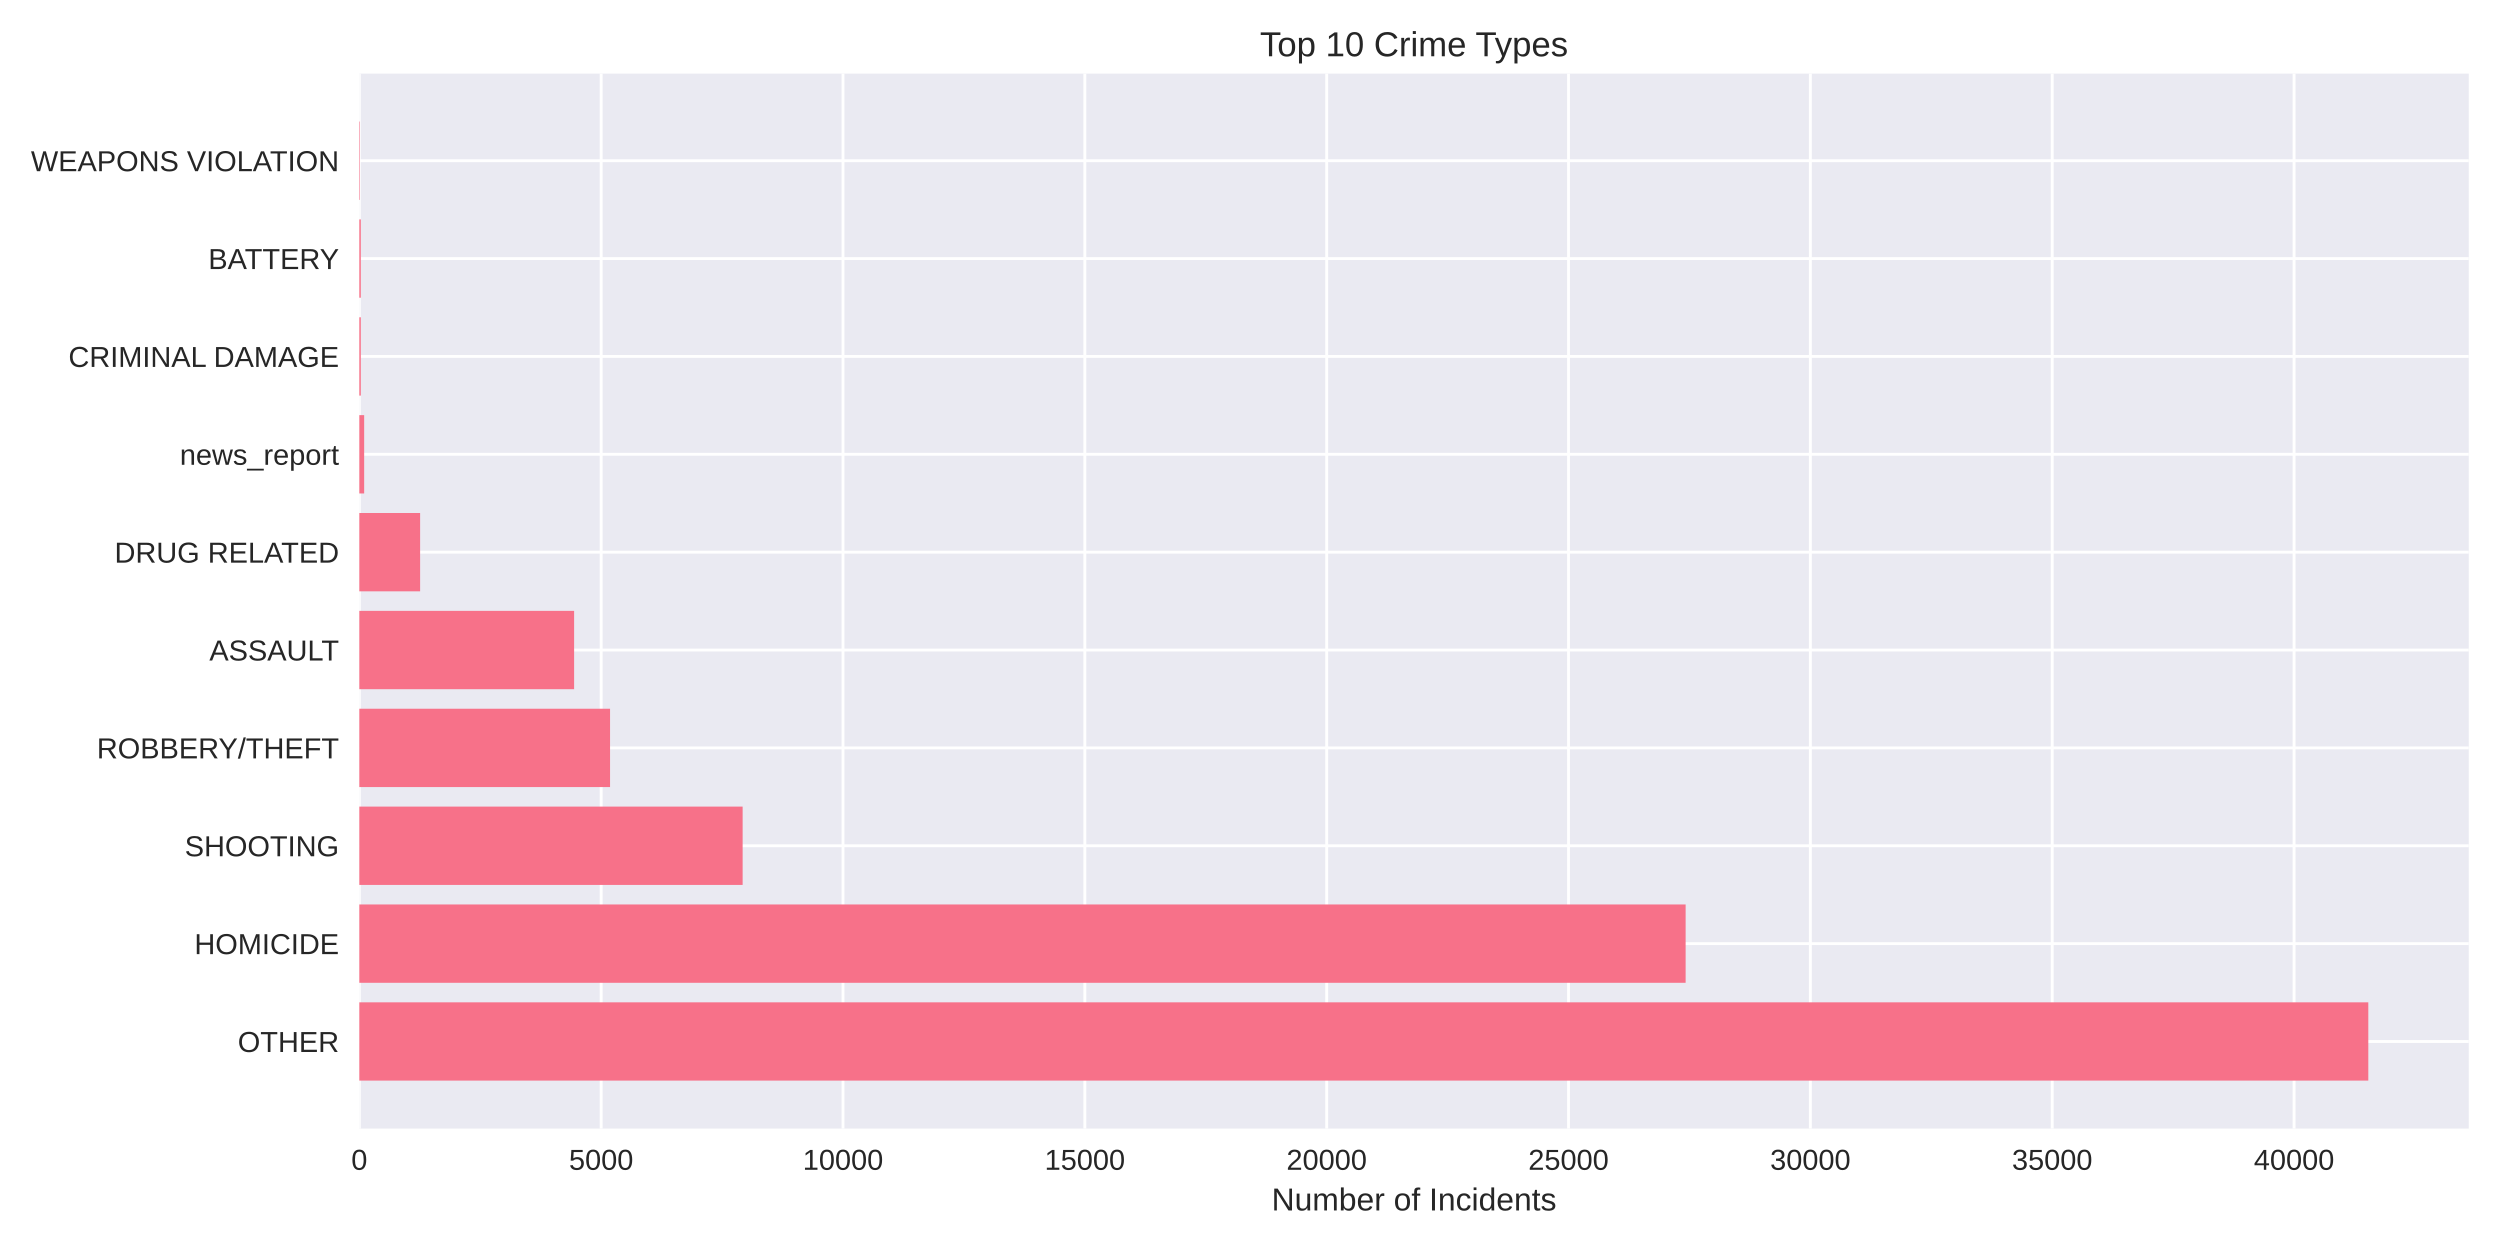
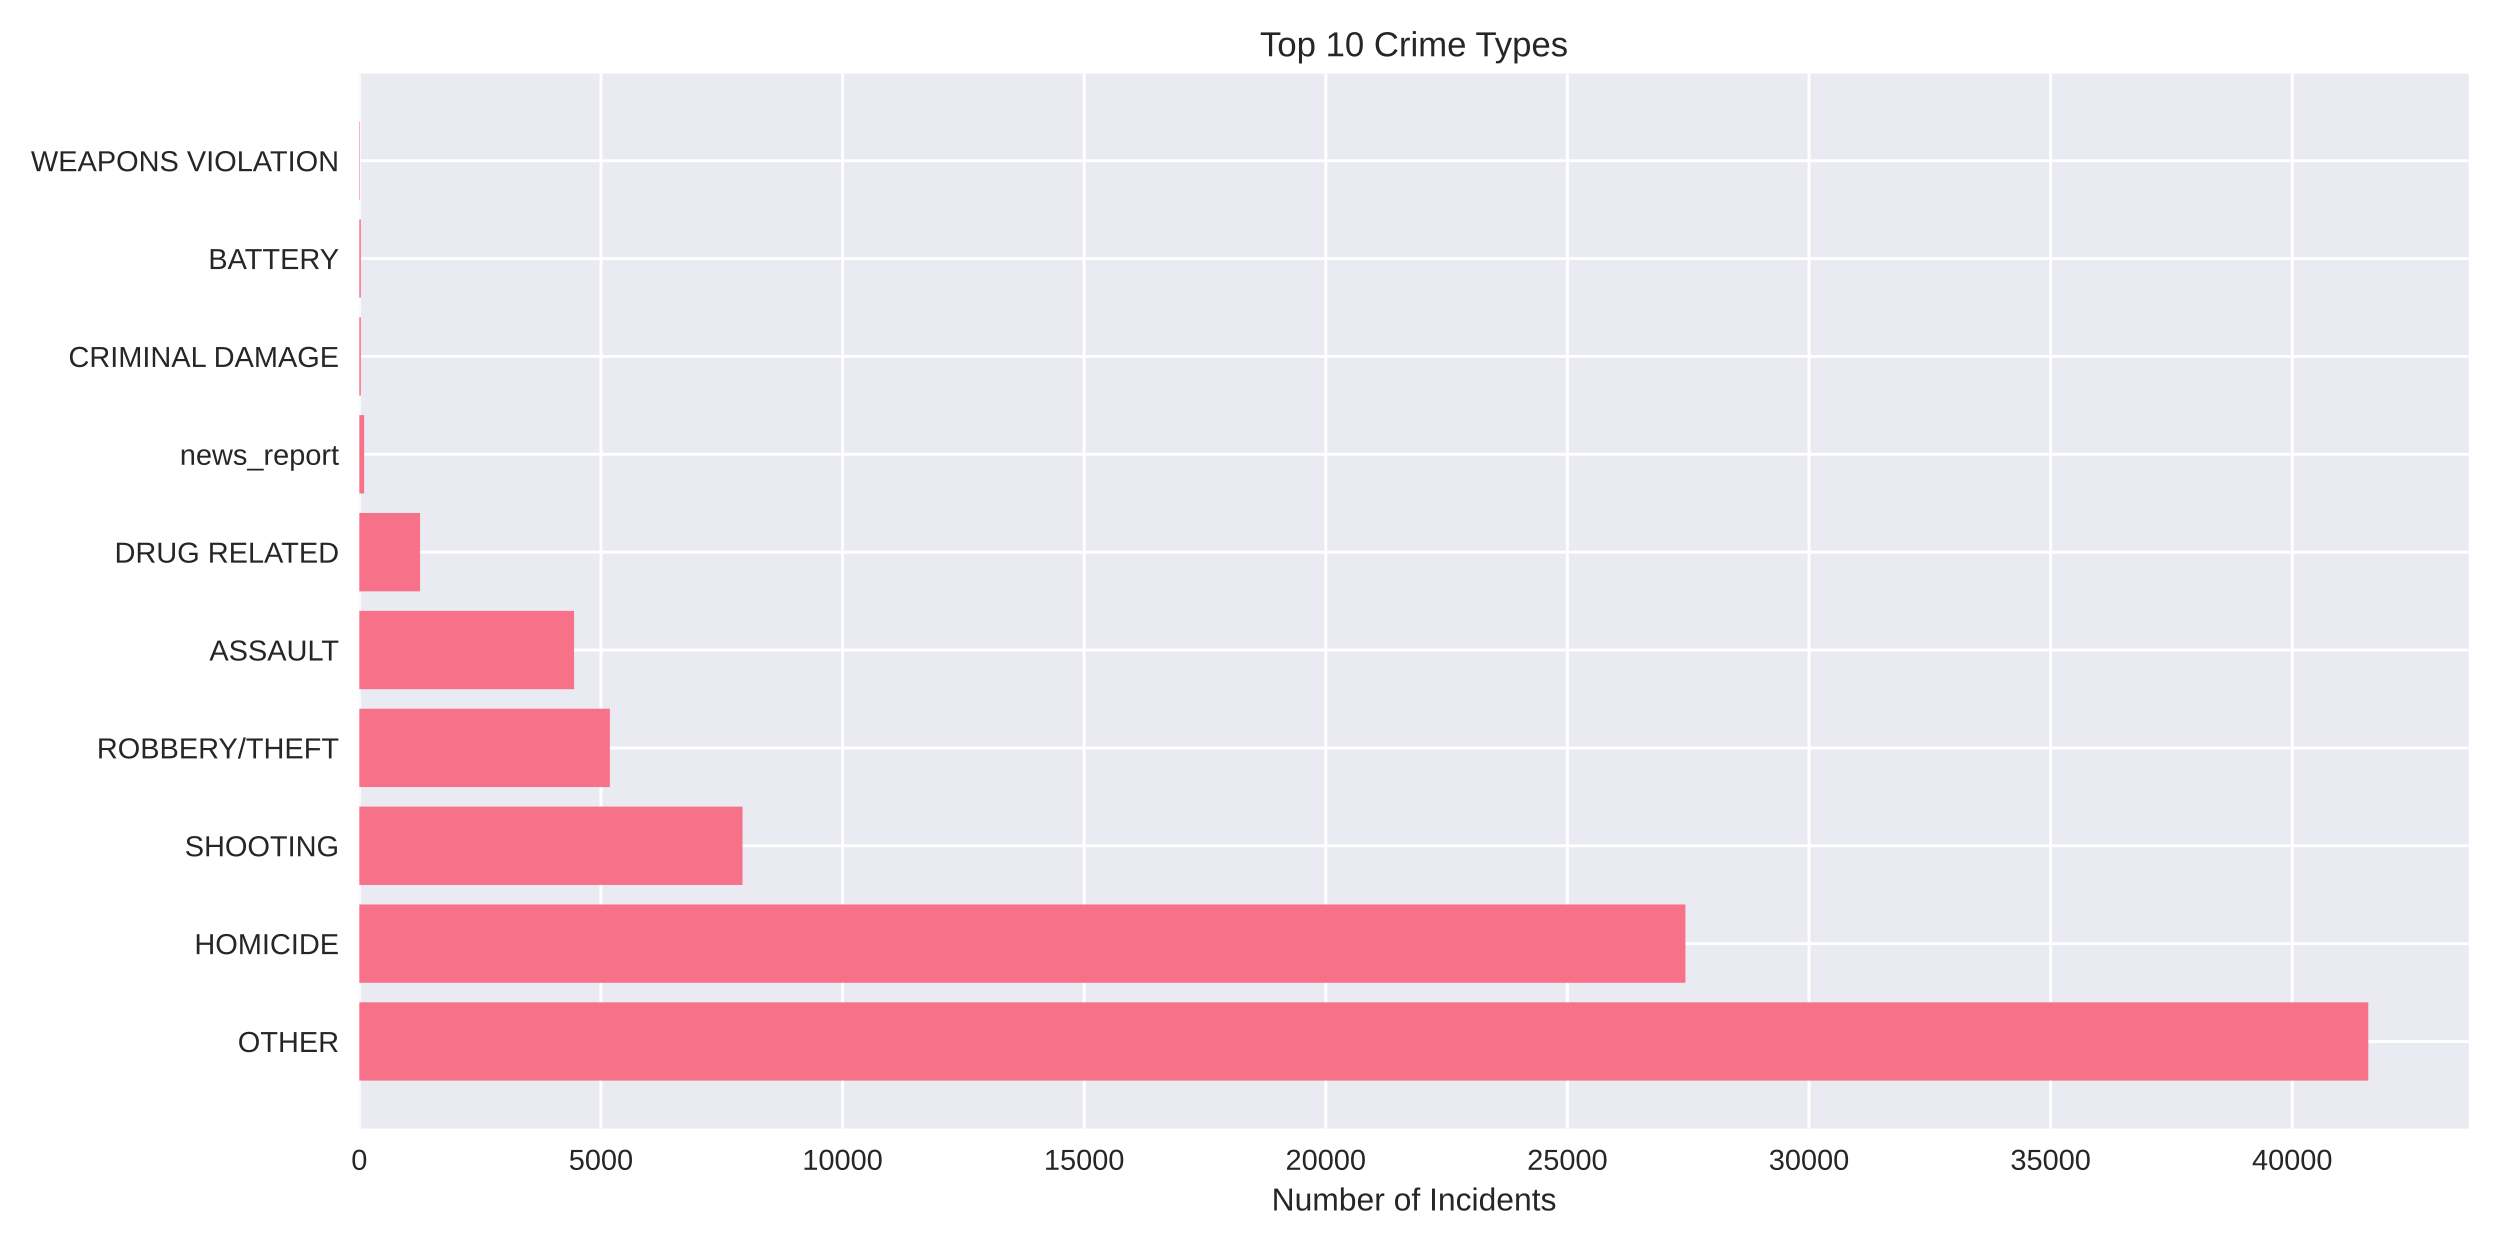
<svg xmlns="http://www.w3.org/2000/svg" width="864pt" height="432pt" viewBox="0 0 864 432" version="1.1">
  <defs>
    <style type="text/css">*{stroke-linejoin: round; stroke-linecap: butt}</style>
  </defs>
  <g id="figure_1">
    <g id="patch_1">
      <path d="M 0 432  L 864 432  L 864 0  L 0 0  z " style="fill: #ffffff" />
    </g>
    <g id="axes_1">
      <g id="patch_2">
        <path d="M 124.18 390.04  L 853.2 390.04  L 853.2 25.44  L 124.18 25.44  z " style="fill: #eaeaf2" />
      </g>
      <g id="matplotlib.axis_1">
        <g id="xtick_1">
          <g id="line2d_1">
-             <path d="M 124.18 390.04  L 124.18 25.44  " clip-path="url(#p287efb3889)" style="fill: none; stroke: #ffffff; stroke-linecap: round" />
+             <path d="M 124.18 390.04  L 124.18 25.44  " clip-path="url(#p75d80e9011)" style="fill: none; stroke: #ffffff; stroke-linecap: round" />
          </g>
          <g id="line2d_2" />
          <g id="text_1">
            <text style="fill: #262626; font: 10px 'Arial', 'Liberation Sans', 'DejaVu Sans', 'Bitstream Vera Sans', sans-serif; text-anchor: middle" x="124.18" y="404.287" transform="rotate(-0 124.18 404.2869)">0</text>
          </g>
        </g>
        <g id="xtick_2">
          <g id="line2d_3">
-             <path d="M 207.761 390.04  L 207.761 25.44  " clip-path="url(#p287efb3889)" style="fill: none; stroke: #ffffff; stroke-linecap: round" />
+             <path d="M 207.682 390.04  L 207.682 25.44  " clip-path="url(#p75d80e9011)" style="fill: none; stroke: #ffffff; stroke-linecap: round" />
          </g>
          <g id="line2d_4" />
          <g id="text_2">
-             <text style="fill: #262626; font: 10px 'Arial', 'Liberation Sans', 'DejaVu Sans', 'Bitstream Vera Sans', sans-serif; text-anchor: middle" x="207.761" y="404.287" transform="rotate(-0 207.7607 404.2869)">5000</text>
+             <text style="fill: #262626; font: 10px 'Arial', 'Liberation Sans', 'DejaVu Sans', 'Bitstream Vera Sans', sans-serif; text-anchor: middle" x="207.682" y="404.287" transform="rotate(-0 207.6823 404.2869)">5000</text>
          </g>
        </g>
        <g id="xtick_3">
          <g id="line2d_5">
-             <path d="M 291.341 390.04  L 291.341 25.44  " clip-path="url(#p287efb3889)" style="fill: none; stroke: #ffffff; stroke-linecap: round" />
+             <path d="M 291.185 390.04  L 291.185 25.44  " clip-path="url(#p75d80e9011)" style="fill: none; stroke: #ffffff; stroke-linecap: round" />
          </g>
          <g id="line2d_6" />
          <g id="text_3">
-             <text style="fill: #262626; font: 10px 'Arial', 'Liberation Sans', 'DejaVu Sans', 'Bitstream Vera Sans', sans-serif; text-anchor: middle" x="291.341" y="404.287" transform="rotate(-0 291.3414 404.2869)">10000</text>
+             <text style="fill: #262626; font: 10px 'Arial', 'Liberation Sans', 'DejaVu Sans', 'Bitstream Vera Sans', sans-serif; text-anchor: middle" x="291.185" y="404.287" transform="rotate(-0 291.1846 404.2869)">10000</text>
          </g>
        </g>
        <g id="xtick_4">
          <g id="line2d_7">
-             <path d="M 374.922 390.04  L 374.922 25.44  " clip-path="url(#p287efb3889)" style="fill: none; stroke: #ffffff; stroke-linecap: round" />
+             <path d="M 374.687 390.04  L 374.687 25.44  " clip-path="url(#p75d80e9011)" style="fill: none; stroke: #ffffff; stroke-linecap: round" />
          </g>
          <g id="line2d_8" />
          <g id="text_4">
-             <text style="fill: #262626; font: 10px 'Arial', 'Liberation Sans', 'DejaVu Sans', 'Bitstream Vera Sans', sans-serif; text-anchor: middle" x="374.922" y="404.287" transform="rotate(-0 374.9221 404.2869)">15000</text>
+             <text style="fill: #262626; font: 10px 'Arial', 'Liberation Sans', 'DejaVu Sans', 'Bitstream Vera Sans', sans-serif; text-anchor: middle" x="374.687" y="404.287" transform="rotate(-0 374.6868 404.2869)">15000</text>
          </g>
        </g>
        <g id="xtick_5">
          <g id="line2d_9">
-             <path d="M 458.503 390.04  L 458.503 25.44  " clip-path="url(#p287efb3889)" style="fill: none; stroke: #ffffff; stroke-linecap: round" />
+             <path d="M 458.189 390.04  L 458.189 25.44  " clip-path="url(#p75d80e9011)" style="fill: none; stroke: #ffffff; stroke-linecap: round" />
          </g>
          <g id="line2d_10" />
          <g id="text_5">
-             <text style="fill: #262626; font: 10px 'Arial', 'Liberation Sans', 'DejaVu Sans', 'Bitstream Vera Sans', sans-serif; text-anchor: middle" x="458.503" y="404.287" transform="rotate(-0 458.5027 404.2869)">20000</text>
+             <text style="fill: #262626; font: 10px 'Arial', 'Liberation Sans', 'DejaVu Sans', 'Bitstream Vera Sans', sans-serif; text-anchor: middle" x="458.189" y="404.287" transform="rotate(-0 458.1891 404.2869)">20000</text>
          </g>
        </g>
        <g id="xtick_6">
          <g id="line2d_11">
-             <path d="M 542.083 390.04  L 542.083 25.44  " clip-path="url(#p287efb3889)" style="fill: none; stroke: #ffffff; stroke-linecap: round" />
+             <path d="M 541.691 390.04  L 541.691 25.44  " clip-path="url(#p75d80e9011)" style="fill: none; stroke: #ffffff; stroke-linecap: round" />
          </g>
          <g id="line2d_12" />
          <g id="text_6">
-             <text style="fill: #262626; font: 10px 'Arial', 'Liberation Sans', 'DejaVu Sans', 'Bitstream Vera Sans', sans-serif; text-anchor: middle" x="542.083" y="404.287" transform="rotate(-0 542.0834 404.2869)">25000</text>
+             <text style="fill: #262626; font: 10px 'Arial', 'Liberation Sans', 'DejaVu Sans', 'Bitstream Vera Sans', sans-serif; text-anchor: middle" x="541.691" y="404.287" transform="rotate(-0 541.6914 404.2869)">25000</text>
          </g>
        </g>
        <g id="xtick_7">
          <g id="line2d_13">
-             <path d="M 625.664 390.04  L 625.664 25.44  " clip-path="url(#p287efb3889)" style="fill: none; stroke: #ffffff; stroke-linecap: round" />
+             <path d="M 625.194 390.04  L 625.194 25.44  " clip-path="url(#p75d80e9011)" style="fill: none; stroke: #ffffff; stroke-linecap: round" />
          </g>
          <g id="line2d_14" />
          <g id="text_7">
-             <text style="fill: #262626; font: 10px 'Arial', 'Liberation Sans', 'DejaVu Sans', 'Bitstream Vera Sans', sans-serif; text-anchor: middle" x="625.664" y="404.287" transform="rotate(-0 625.6641 404.2869)">30000</text>
+             <text style="fill: #262626; font: 10px 'Arial', 'Liberation Sans', 'DejaVu Sans', 'Bitstream Vera Sans', sans-serif; text-anchor: middle" x="625.194" y="404.287" transform="rotate(-0 625.1937 404.2869)">30000</text>
          </g>
        </g>
        <g id="xtick_8">
          <g id="line2d_15">
-             <path d="M 709.245 390.04  L 709.245 25.44  " clip-path="url(#p287efb3889)" style="fill: none; stroke: #ffffff; stroke-linecap: round" />
+             <path d="M 708.696 390.04  L 708.696 25.44  " clip-path="url(#p75d80e9011)" style="fill: none; stroke: #ffffff; stroke-linecap: round" />
          </g>
          <g id="line2d_16" />
          <g id="text_8">
-             <text style="fill: #262626; font: 10px 'Arial', 'Liberation Sans', 'DejaVu Sans', 'Bitstream Vera Sans', sans-serif; text-anchor: middle" x="709.245" y="404.287" transform="rotate(-0 709.2448 404.2869)">35000</text>
+             <text style="fill: #262626; font: 10px 'Arial', 'Liberation Sans', 'DejaVu Sans', 'Bitstream Vera Sans', sans-serif; text-anchor: middle" x="708.696" y="404.287" transform="rotate(-0 708.696 404.2869)">35000</text>
          </g>
        </g>
        <g id="xtick_9">
          <g id="line2d_17">
-             <path d="M 792.825 390.04  L 792.825 25.44  " clip-path="url(#p287efb3889)" style="fill: none; stroke: #ffffff; stroke-linecap: round" />
+             <path d="M 792.198 390.04  L 792.198 25.44  " clip-path="url(#p75d80e9011)" style="fill: none; stroke: #ffffff; stroke-linecap: round" />
          </g>
          <g id="line2d_18" />
          <g id="text_9">
-             <text style="fill: #262626; font: 10px 'Arial', 'Liberation Sans', 'DejaVu Sans', 'Bitstream Vera Sans', sans-serif; text-anchor: middle" x="792.825" y="404.287" transform="rotate(-0 792.8255 404.2869)">40000</text>
+             <text style="fill: #262626; font: 10px 'Arial', 'Liberation Sans', 'DejaVu Sans', 'Bitstream Vera Sans', sans-serif; text-anchor: middle" x="792.198" y="404.287" transform="rotate(-0 792.1982 404.2869)">40000</text>
          </g>
        </g>
        <g id="text_10">
          <text style="fill: #262626; font: 11px 'Arial', 'Liberation Sans', 'DejaVu Sans', 'Bitstream Vera Sans', sans-serif; text-anchor: middle" x="488.69" y="418.333" transform="rotate(-0 488.69 418.3334)">Number of Incidents</text>
        </g>
      </g>
      <g id="matplotlib.axis_2">
        <g id="ytick_1">
          <g id="line2d_19">
-             <path d="M 124.18 359.939  L 853.2 359.939  " clip-path="url(#p287efb3889)" style="fill: none; stroke: #ffffff; stroke-linecap: round" />
+             <path d="M 124.18 359.939  L 853.2 359.939  " clip-path="url(#p75d80e9011)" style="fill: none; stroke: #ffffff; stroke-linecap: round" />
          </g>
          <g id="line2d_20" />
          <g id="text_11">
            <text style="fill: #262626; font: 10px 'Arial', 'Liberation Sans', 'DejaVu Sans', 'Bitstream Vera Sans', sans-serif; text-anchor: end" x="117.18" y="363.562" transform="rotate(-0 117.18 363.562)">OTHER</text>
          </g>
        </g>
        <g id="ytick_2">
          <g id="line2d_21">
-             <path d="M 124.18 326.117  L 853.2 326.117  " clip-path="url(#p287efb3889)" style="fill: none; stroke: #ffffff; stroke-linecap: round" />
+             <path d="M 124.18 326.117  L 853.2 326.117  " clip-path="url(#p75d80e9011)" style="fill: none; stroke: #ffffff; stroke-linecap: round" />
          </g>
          <g id="line2d_22" />
          <g id="text_12">
            <text style="fill: #262626; font: 10px 'Arial', 'Liberation Sans', 'DejaVu Sans', 'Bitstream Vera Sans', sans-serif; text-anchor: end" x="117.18" y="329.74" transform="rotate(-0 117.18 329.7401)">HOMICIDE</text>
          </g>
        </g>
        <g id="ytick_3">
          <g id="line2d_23">
-             <path d="M 124.18 292.295  L 853.2 292.295  " clip-path="url(#p287efb3889)" style="fill: none; stroke: #ffffff; stroke-linecap: round" />
+             <path d="M 124.18 292.295  L 853.2 292.295  " clip-path="url(#p75d80e9011)" style="fill: none; stroke: #ffffff; stroke-linecap: round" />
          </g>
          <g id="line2d_24" />
          <g id="text_13">
            <text style="fill: #262626; font: 10px 'Arial', 'Liberation Sans', 'DejaVu Sans', 'Bitstream Vera Sans', sans-serif; text-anchor: end" x="117.18" y="295.918" transform="rotate(-0 117.18 295.9182)">SHOOTING</text>
          </g>
        </g>
        <g id="ytick_4">
          <g id="line2d_25">
-             <path d="M 124.18 258.473  L 853.2 258.473  " clip-path="url(#p287efb3889)" style="fill: none; stroke: #ffffff; stroke-linecap: round" />
+             <path d="M 124.18 258.473  L 853.2 258.473  " clip-path="url(#p75d80e9011)" style="fill: none; stroke: #ffffff; stroke-linecap: round" />
          </g>
          <g id="line2d_26" />
          <g id="text_14">
            <text style="fill: #262626; font: 10px 'Arial', 'Liberation Sans', 'DejaVu Sans', 'Bitstream Vera Sans', sans-serif; text-anchor: end" x="117.18" y="262.096" transform="rotate(-0 117.18 262.0963)">ROBBERY/THEFT</text>
          </g>
        </g>
        <g id="ytick_5">
          <g id="line2d_27">
-             <path d="M 124.18 224.651  L 853.2 224.651  " clip-path="url(#p287efb3889)" style="fill: none; stroke: #ffffff; stroke-linecap: round" />
+             <path d="M 124.18 224.651  L 853.2 224.651  " clip-path="url(#p75d80e9011)" style="fill: none; stroke: #ffffff; stroke-linecap: round" />
          </g>
          <g id="line2d_28" />
          <g id="text_15">
            <text style="fill: #262626; font: 10px 'Arial', 'Liberation Sans', 'DejaVu Sans', 'Bitstream Vera Sans', sans-serif; text-anchor: end" x="117.18" y="228.274" transform="rotate(-0 117.18 228.2744)">ASSAULT</text>
          </g>
        </g>
        <g id="ytick_6">
          <g id="line2d_29">
-             <path d="M 124.18 190.829  L 853.2 190.829  " clip-path="url(#p287efb3889)" style="fill: none; stroke: #ffffff; stroke-linecap: round" />
+             <path d="M 124.18 190.829  L 853.2 190.829  " clip-path="url(#p75d80e9011)" style="fill: none; stroke: #ffffff; stroke-linecap: round" />
          </g>
          <g id="line2d_30" />
          <g id="text_16">
            <text style="fill: #262626; font: 10px 'Arial', 'Liberation Sans', 'DejaVu Sans', 'Bitstream Vera Sans', sans-serif; text-anchor: end" x="117.18" y="194.452" transform="rotate(-0 117.18 194.4525)">DRUG RELATED</text>
          </g>
        </g>
        <g id="ytick_7">
          <g id="line2d_31">
-             <path d="M 124.18 157.007  L 853.2 157.007  " clip-path="url(#p287efb3889)" style="fill: none; stroke: #ffffff; stroke-linecap: round" />
+             <path d="M 124.18 157.007  L 853.2 157.007  " clip-path="url(#p75d80e9011)" style="fill: none; stroke: #ffffff; stroke-linecap: round" />
          </g>
          <g id="line2d_32" />
          <g id="text_17">
            <text style="fill: #262626; font: 10px 'Arial', 'Liberation Sans', 'DejaVu Sans', 'Bitstream Vera Sans', sans-serif; text-anchor: end" x="117.18" y="160.631" transform="rotate(-0 117.18 160.6306)">news_report</text>
          </g>
        </g>
        <g id="ytick_8">
          <g id="line2d_33">
-             <path d="M 124.18 123.185  L 853.2 123.185  " clip-path="url(#p287efb3889)" style="fill: none; stroke: #ffffff; stroke-linecap: round" />
+             <path d="M 124.18 123.185  L 853.2 123.185  " clip-path="url(#p75d80e9011)" style="fill: none; stroke: #ffffff; stroke-linecap: round" />
          </g>
          <g id="line2d_34" />
          <g id="text_18">
            <text style="fill: #262626; font: 10px 'Arial', 'Liberation Sans', 'DejaVu Sans', 'Bitstream Vera Sans', sans-serif; text-anchor: end" x="117.18" y="126.809" transform="rotate(-0 117.18 126.8087)">CRIMINAL DAMAGE</text>
          </g>
        </g>
        <g id="ytick_9">
          <g id="line2d_35">
-             <path d="M 124.18 89.363  L 853.2 89.363  " clip-path="url(#p287efb3889)" style="fill: none; stroke: #ffffff; stroke-linecap: round" />
+             <path d="M 124.18 89.363  L 853.2 89.363  " clip-path="url(#p75d80e9011)" style="fill: none; stroke: #ffffff; stroke-linecap: round" />
          </g>
          <g id="line2d_36" />
          <g id="text_19">
            <text style="fill: #262626; font: 10px 'Arial', 'Liberation Sans', 'DejaVu Sans', 'Bitstream Vera Sans', sans-serif; text-anchor: end" x="117.18" y="92.987" transform="rotate(-0 117.18 92.98681)">BATTERY</text>
          </g>
        </g>
        <g id="ytick_10">
          <g id="line2d_37">
-             <path d="M 124.18 55.541  L 853.2 55.541  " clip-path="url(#p287efb3889)" style="fill: none; stroke: #ffffff; stroke-linecap: round" />
+             <path d="M 124.18 55.541  L 853.2 55.541  " clip-path="url(#p75d80e9011)" style="fill: none; stroke: #ffffff; stroke-linecap: round" />
          </g>
          <g id="line2d_38" />
          <g id="text_20">
            <text style="fill: #262626; font: 10px 'Arial', 'Liberation Sans', 'DejaVu Sans', 'Bitstream Vera Sans', sans-serif; text-anchor: end" x="117.18" y="59.165" transform="rotate(-0 117.18 59.16492)">WEAPONS VIOLATION</text>
          </g>
        </g>
      </g>
      <g id="patch_3">
-         <path d="M 124.18 373.467  L 818.485 373.467  L 818.485 346.41  L 124.18 346.41  z " clip-path="url(#p287efb3889)" style="fill: #f77189" />
+         <path d="M 124.18 373.467  L 818.485 373.467  L 818.485 346.41  L 124.18 346.41  z " clip-path="url(#p75d80e9011)" style="fill: #f77189" />
      </g>
      <g id="patch_4">
-         <path d="M 124.18 339.645  L 582.553 339.645  L 582.553 312.588  L 124.18 312.588  z " clip-path="url(#p287efb3889)" style="fill: #f77189" />
+         <path d="M 124.18 339.645  L 582.474 339.645  L 582.474 312.588  L 124.18 312.588  z " clip-path="url(#p75d80e9011)" style="fill: #f77189" />
      </g>
      <g id="patch_5">
-         <path d="M 124.18 305.823  L 256.655 305.823  L 256.655 278.766  L 124.18 278.766  z " clip-path="url(#p287efb3889)" style="fill: #f77189" />
+         <path d="M 124.18 305.823  L 256.615 305.823  L 256.615 278.766  L 124.18 278.766  z " clip-path="url(#p75d80e9011)" style="fill: #f77189" />
      </g>
      <g id="patch_6">
-         <path d="M 124.18 272.002  L 210.836 272.002  L 210.836 244.944  L 124.18 244.944  z " clip-path="url(#p287efb3889)" style="fill: #f77189" />
+         <path d="M 124.18 272.002  L 210.772 272.002  L 210.772 244.944  L 124.18 244.944  z " clip-path="url(#p75d80e9011)" style="fill: #f77189" />
      </g>
      <g id="patch_7">
-         <path d="M 124.18 238.18  L 198.416 238.18  L 198.416 211.122  L 124.18 211.122  z " clip-path="url(#p287efb3889)" style="fill: #f77189" />
+         <path d="M 124.18 238.18  L 198.397 238.18  L 198.397 211.122  L 124.18 211.122  z " clip-path="url(#p75d80e9011)" style="fill: #f77189" />
      </g>
      <g id="patch_8">
-         <path d="M 124.18 204.358  L 145.192 204.358  L 145.192 177.3  L 124.18 177.3  z " clip-path="url(#p287efb3889)" style="fill: #f77189" />
+         <path d="M 124.18 204.358  L 145.172 204.358  L 145.172 177.3  L 124.18 177.3  z " clip-path="url(#p75d80e9011)" style="fill: #f77189" />
      </g>
      <g id="patch_9">
-         <path d="M 124.18 170.536  L 125.852 170.536  L 125.852 143.478  L 124.18 143.478  z " clip-path="url(#p287efb3889)" style="fill: #f77189" />
+         <path d="M 124.18 170.536  L 125.85 170.536  L 125.85 143.478  L 124.18 143.478  z " clip-path="url(#p75d80e9011)" style="fill: #f77189" />
      </g>
      <g id="patch_10">
-         <path d="M 124.18 136.714  L 124.698 136.714  L 124.698 109.657  L 124.18 109.657  z " clip-path="url(#p287efb3889)" style="fill: #f77189" />
+         <path d="M 124.18 136.714  L 124.698 136.714  L 124.698 109.657  L 124.18 109.657  z " clip-path="url(#p75d80e9011)" style="fill: #f77189" />
      </g>
      <g id="patch_11">
-         <path d="M 124.18 102.892  L 124.698 102.892  L 124.698 75.835  L 124.18 75.835  z " clip-path="url(#p287efb3889)" style="fill: #f77189" />
+         <path d="M 124.18 102.892  L 124.698 102.892  L 124.698 75.835  L 124.18 75.835  z " clip-path="url(#p75d80e9011)" style="fill: #f77189" />
      </g>
      <g id="patch_12">
-         <path d="M 124.18 69.07  L 124.364 69.07  L 124.364 42.013  L 124.18 42.013  z " clip-path="url(#p287efb3889)" style="fill: #f77189" />
+         <path d="M 124.18 69.07  L 124.364 69.07  L 124.364 42.013  L 124.18 42.013  z " clip-path="url(#p75d80e9011)" style="fill: #f77189" />
      </g>
      <g id="patch_13">
        <path d="M 124.18 390.04  L 124.18 25.44  " style="fill: none" />
      </g>
      <g id="patch_14">
        <path d="M 853.2 390.04  L 853.2 25.44  " style="fill: none" />
      </g>
      <g id="patch_15">
        <path d="M 124.18 390.04  L 853.2 390.04  " style="fill: none" />
      </g>
      <g id="patch_16">
        <path d="M 124.18 25.44  L 853.2 25.44  " style="fill: none" />
      </g>
      <g id="text_21">
        <text style="fill: #262626; font: 12px 'Arial', 'Liberation Sans', 'DejaVu Sans', 'Bitstream Vera Sans', sans-serif; text-anchor: middle" x="488.69" y="19.44" transform="rotate(-0 488.69 19.44)">Top 10 Crime Types</text>
      </g>
    </g>
  </g>
  <defs>
-     <clipPath id="p287efb3889">
+     <clipPath id="p75d80e9011">
      <rect x="124.18" y="25.44" width="729.02" height="364.6" />
    </clipPath>
  </defs>
</svg>
